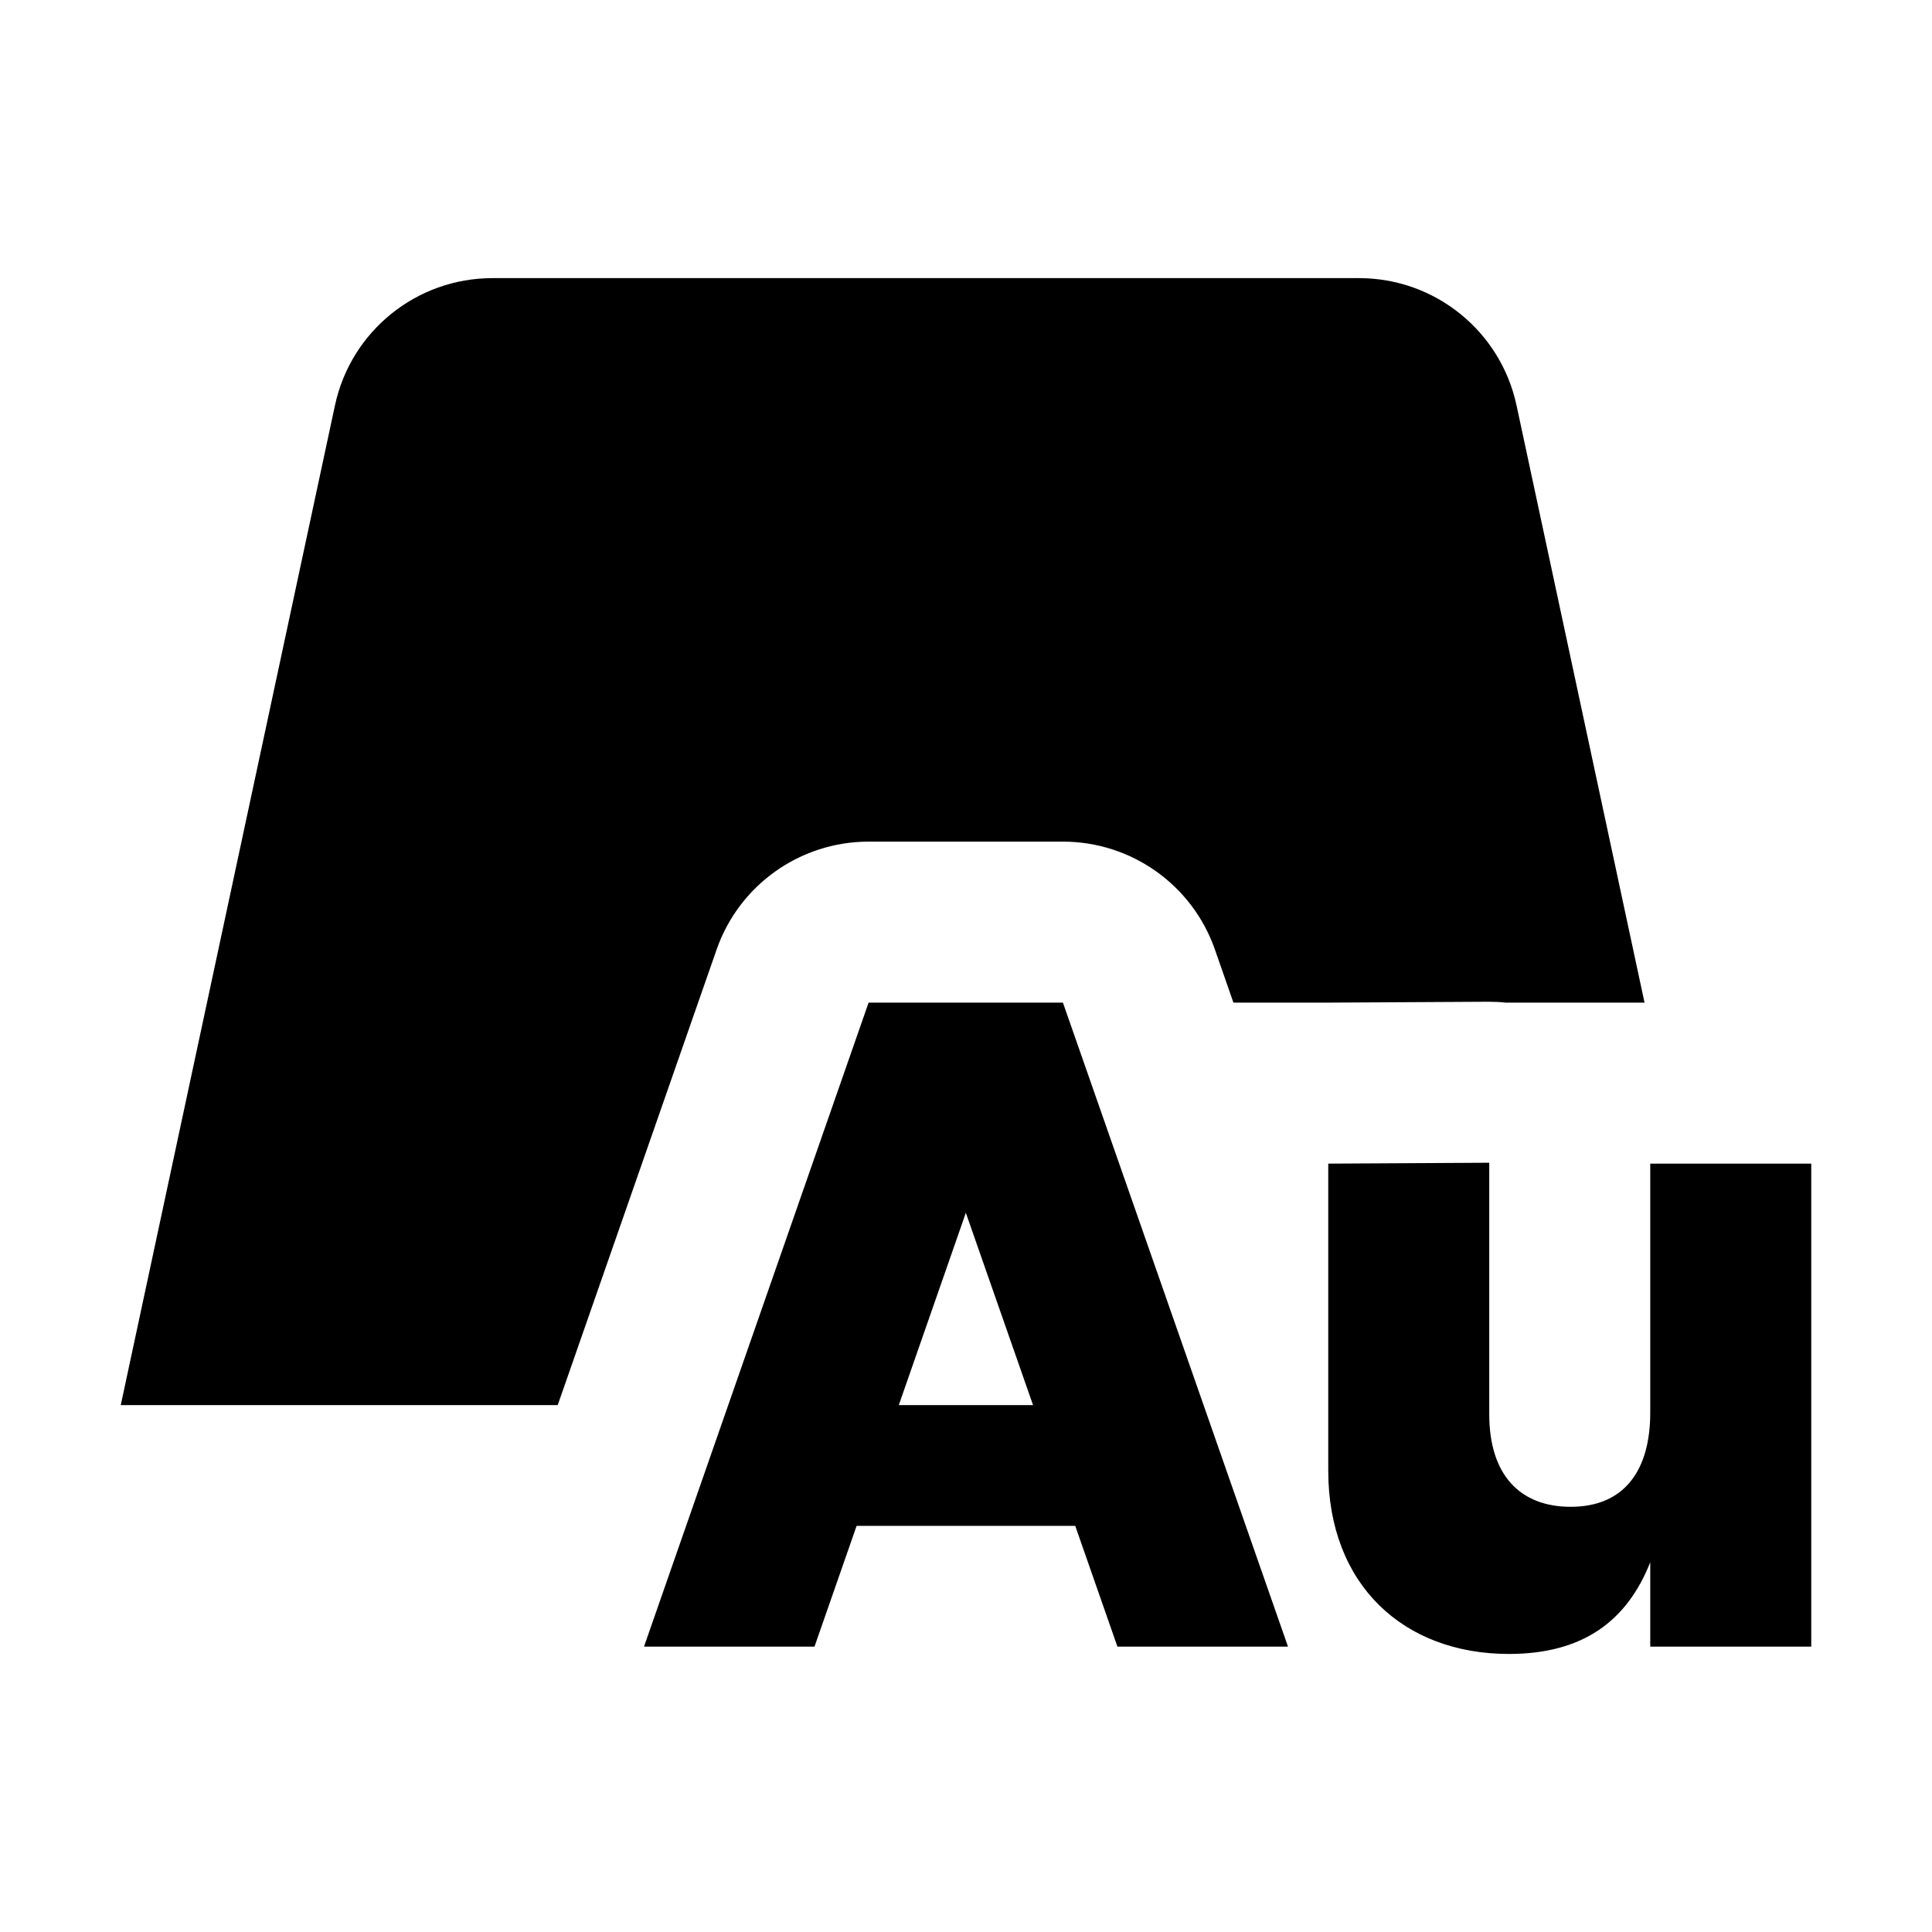
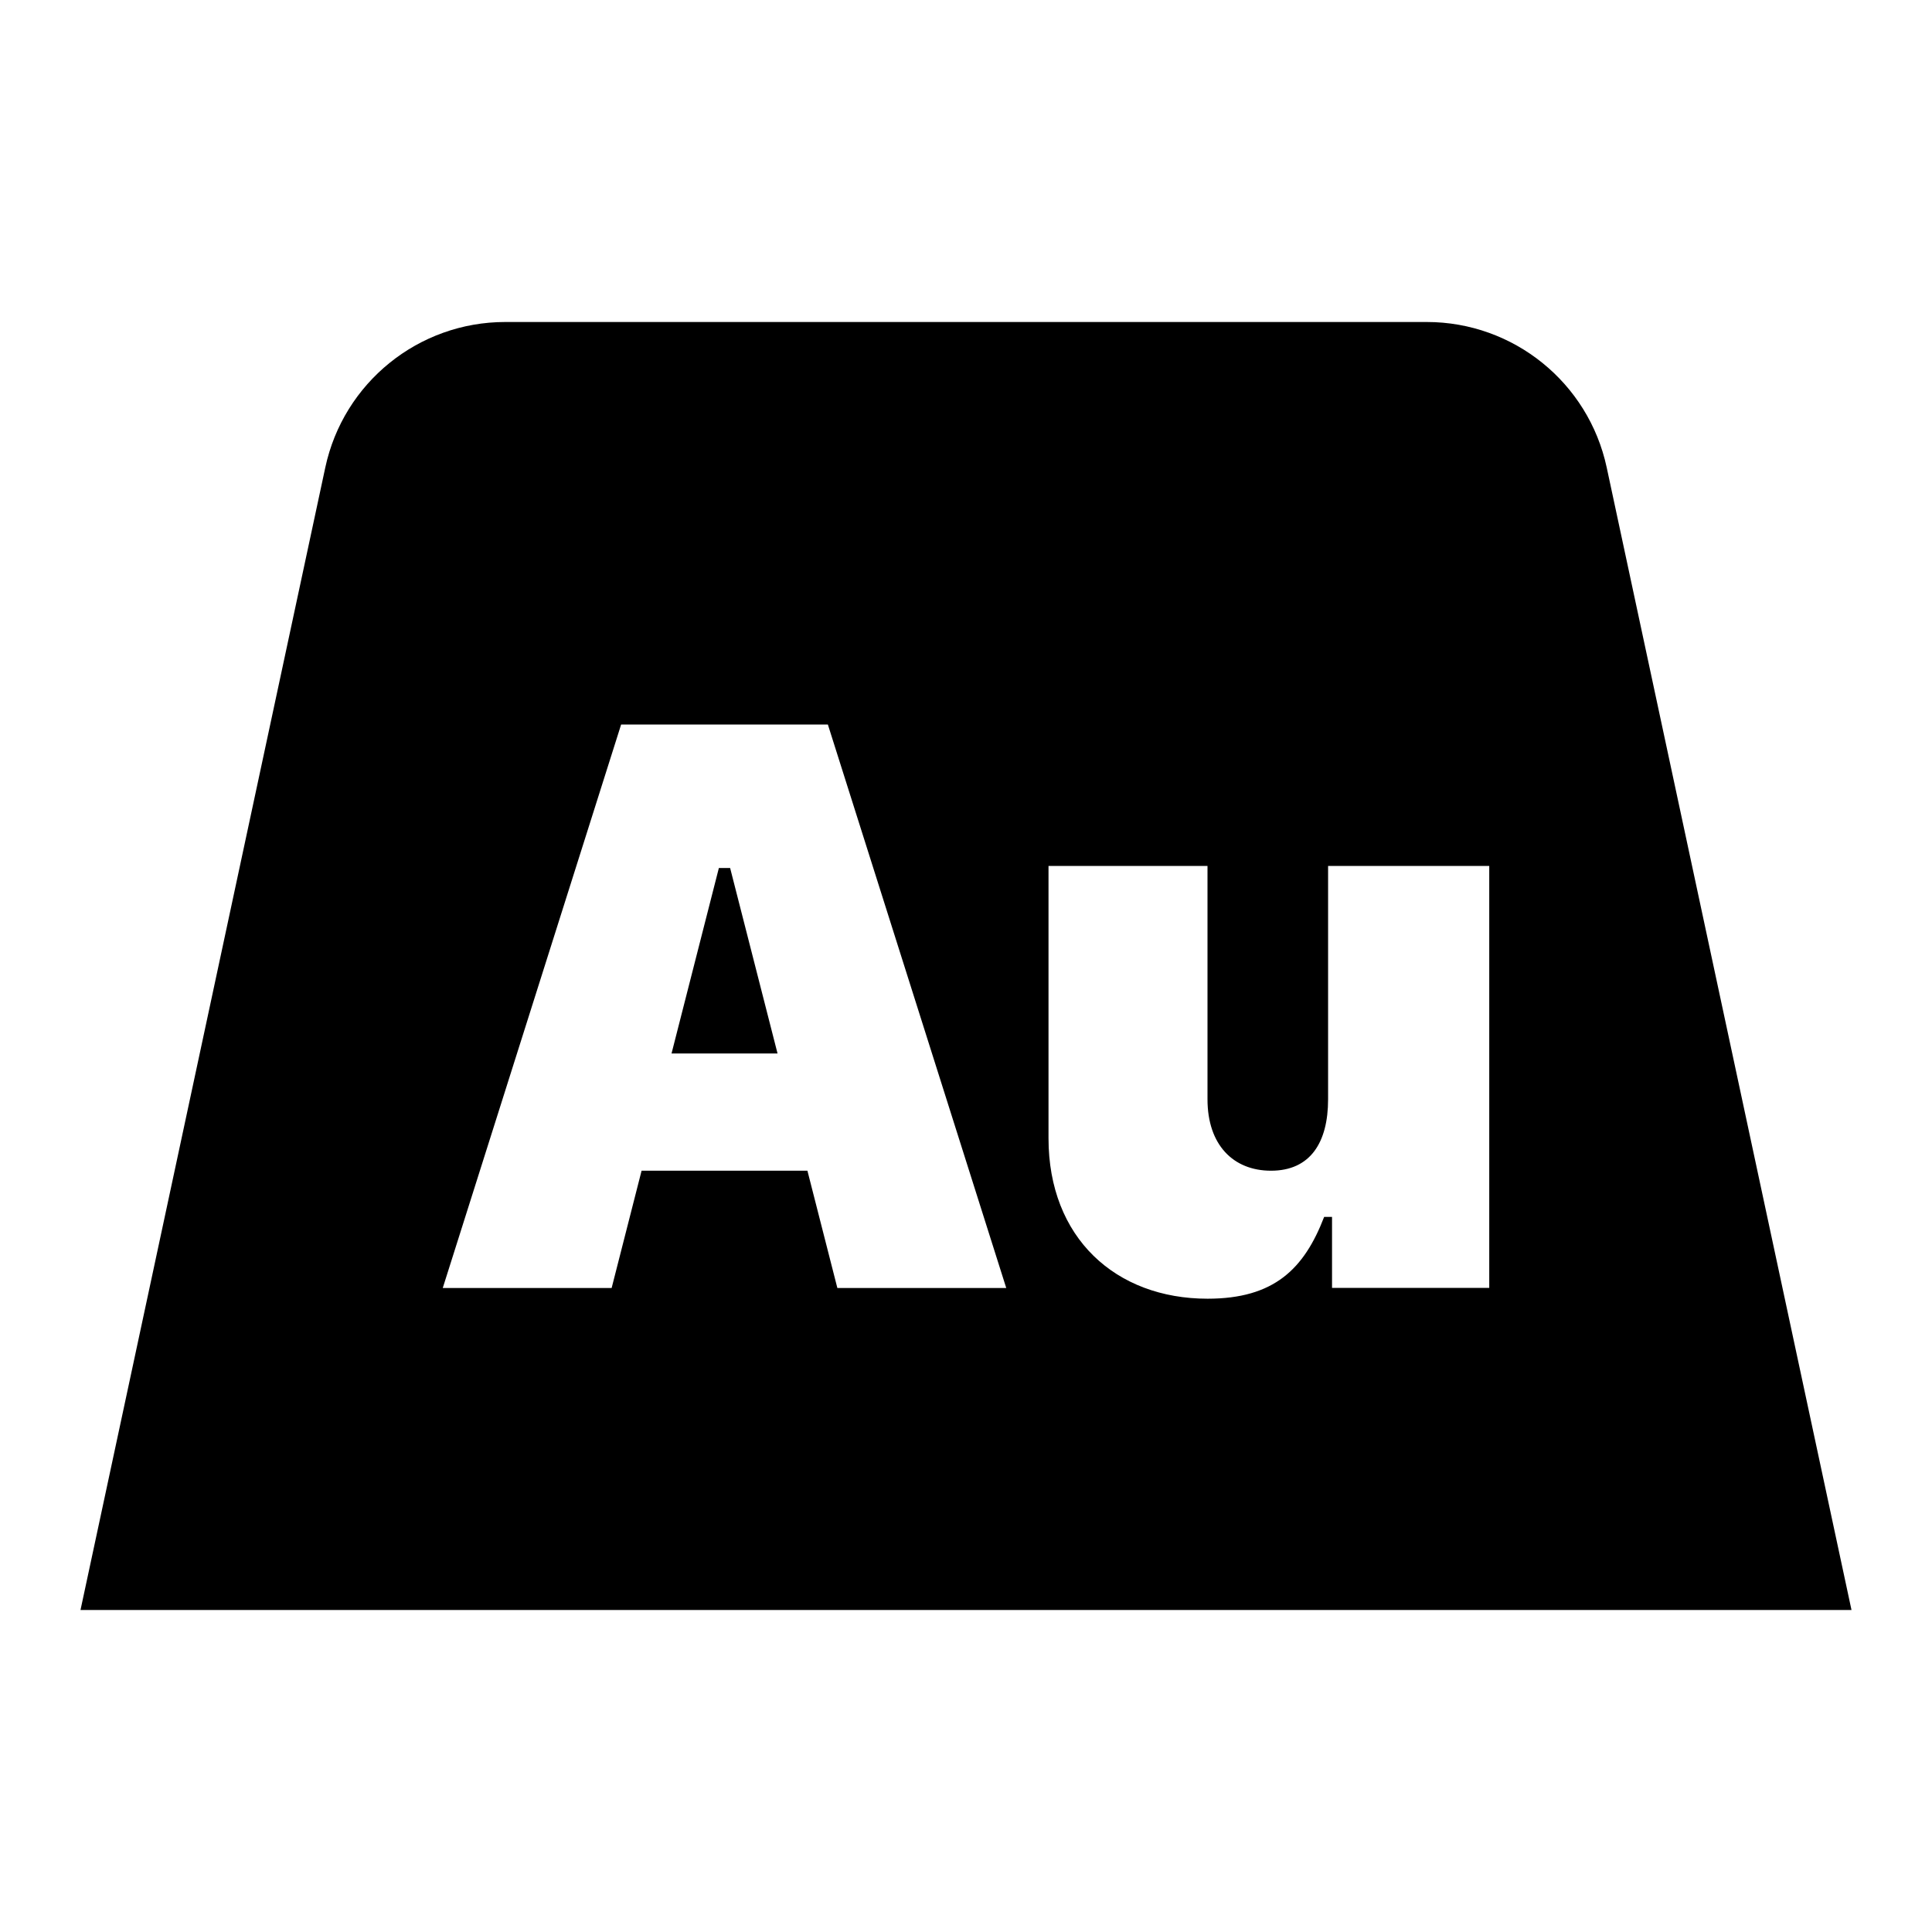
<svg xmlns="http://www.w3.org/2000/svg" width="24" height="24" viewBox="0 0 24 24" fill="none">
-   <path d="M4.161 5.036L1.5 17.455H6.928L8.902 11.796C9.182 10.993 9.94 10.455 10.79 10.455H13.204C14.054 10.455 14.811 10.992 15.092 11.795L15.322 12.455H16.495L18.489 12.444C18.562 12.444 18.634 12.447 18.705 12.455H20.429L18.839 5.036C18.641 4.113 17.826 3.455 16.883 3.455L6.117 3.455C5.174 3.455 4.359 4.113 4.161 5.036Z" fill="black" />
-   <path fill-rule="evenodd" clip-rule="evenodd" d="M13.204 12.455L16 20.455H13.881L13.357 18.955L10.641 18.955L10.118 20.455H8L10.79 12.455L13.204 12.455ZM11.165 17.455L12.833 17.455L11.998 15.066L11.165 17.455Z" fill="black" />
-   <path d="M20.5 14.455L22.5 14.455V20.455H20.5V19.407C20.213 20.131 19.671 20.546 18.743 20.546C17.438 20.546 16.5 19.689 16.5 18.269V14.455L18.5 14.444V17.569C18.5 18.32 18.881 18.718 19.511 18.718C20.18 18.718 20.5 18.265 20.5 17.547V14.455Z" fill="black" />
+   <rect width="24" height="24" fill="none" />
+   <path d="M8.342 13.087H9.659L9.07 10.783H8.93L8.342 13.087Z" fill="black" />
+   <path fill-rule="evenodd" clip-rule="evenodd" d="M4.041 5.807L1 20H23L19.959 5.807C19.733 4.753 18.801 4 17.724 4L6.276 4C5.199 4 4.267 4.753 4.041 5.807ZM16.498 10.757H18.5V15.999H16.547V15.117H16.449C16.2 15.764 15.826 16.133 15.001 16.133C13.858 16.133 13.025 15.376 13.025 14.14V10.757H15V13.656C15 14.222 15.32 14.543 15.789 14.543C16.277 14.543 16.498 14.193 16.498 13.656V10.757ZM5.5 16L7.716 9H10.284L12.5 16H10.402L10.03 14.543H7.97L7.598 16H5.5Z" fill="black" />
</svg>
